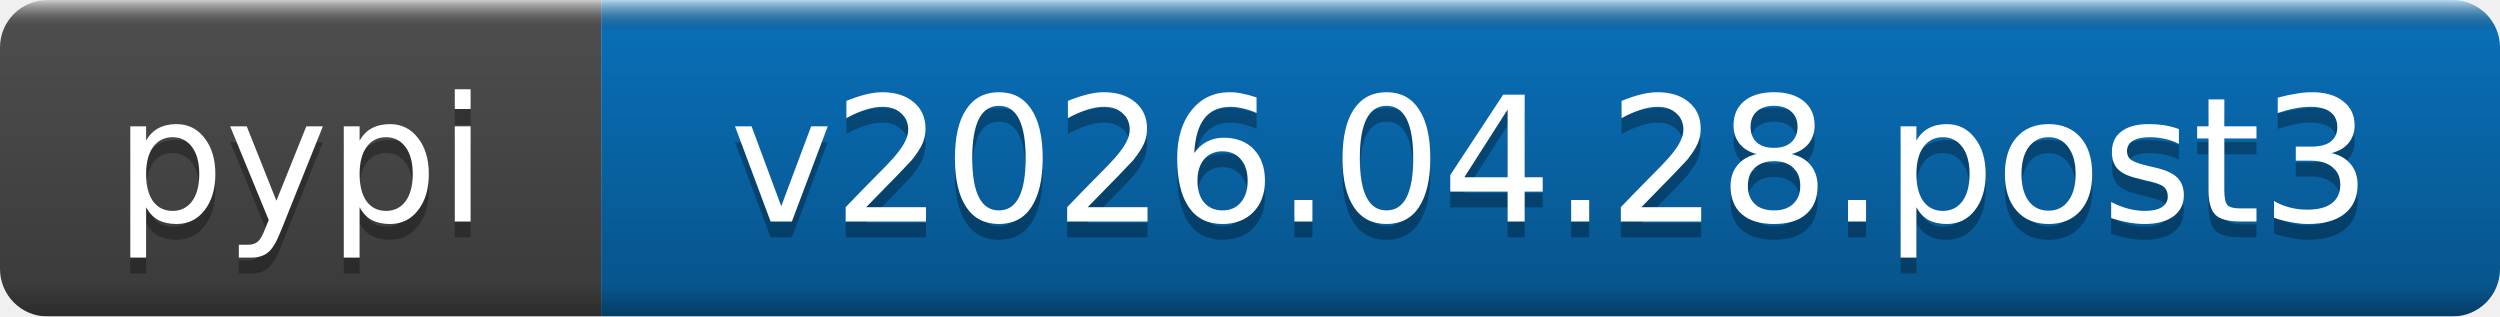
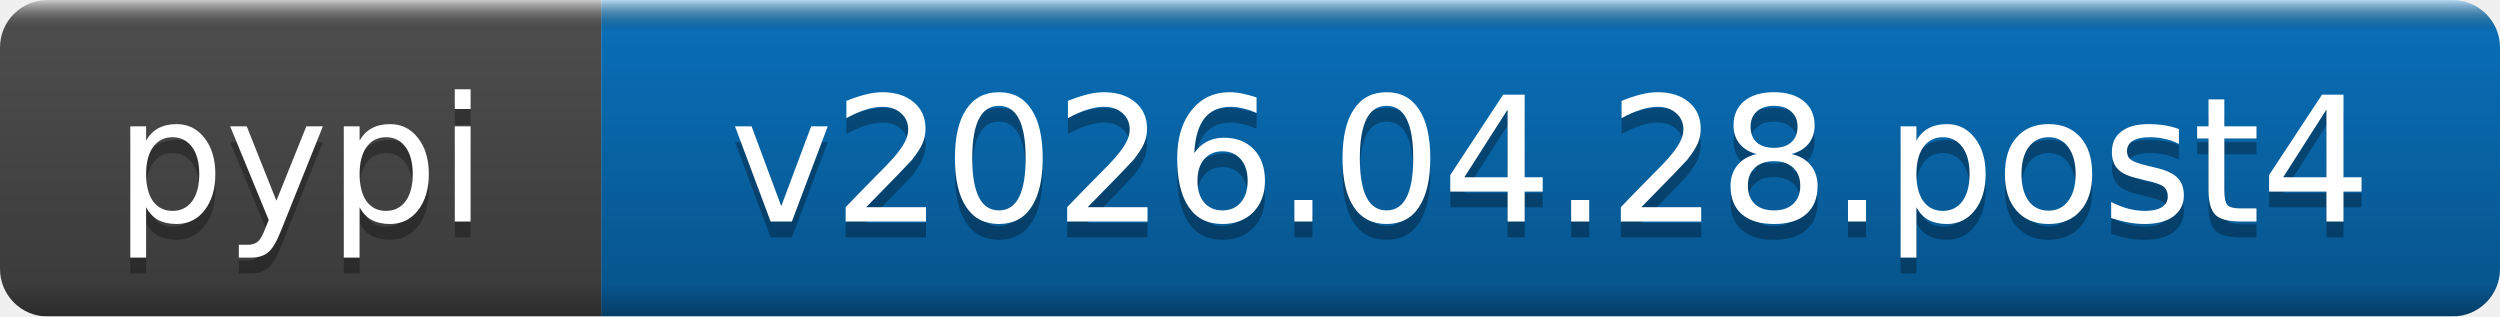
- <svg xmlns="http://www.w3.org/2000/svg" width="158" height="20" role="img" aria-label="pypi: v2026.04.28.post3">
+ <svg xmlns="http://www.w3.org/2000/svg" width="158" height="20" role="img" aria-label="pypi: v2026.04.28.post4">
  <linearGradient id="b" x2="0" y2="100%">
    <stop offset="0" stop-color="#fff" stop-opacity=".7" />
    <stop offset=".1" stop-opacity=".1" />
    <stop offset=".9" stop-opacity=".3" />
    <stop offset="1" stop-opacity=".5" />
  </linearGradient>
  <mask id="a">
    <rect width="158" height="20" rx="3" fill="#fff" />
  </mask>
  <g mask="url(#a)">
    <rect width="38" height="20" fill="#555" />
    <rect x="38" width="120" height="20" fill="#0a7aca" />
    <rect width="158" height="20" fill="url(#b)" />
  </g>
  <g fill="#fff" text-anchor="middle" font-family="DejaVu Sans,Verdana,Geneva,sans-serif" font-size="11">
    <text x="19" y="15" fill="#010101" fill-opacity=".3">pypi</text>
    <text x="19" y="14">pypi</text>
-     <text x="98" y="15" fill="#010101" fill-opacity=".3">v2026.04.28.post3</text>
-     <text x="98" y="14">v2026.04.28.post3</text>
+     <text x="98" y="15" fill="#010101" fill-opacity=".3">v2026.04.28.post4</text>
+     <text x="98" y="14">v2026.04.28.post4</text>
  </g>
</svg>
